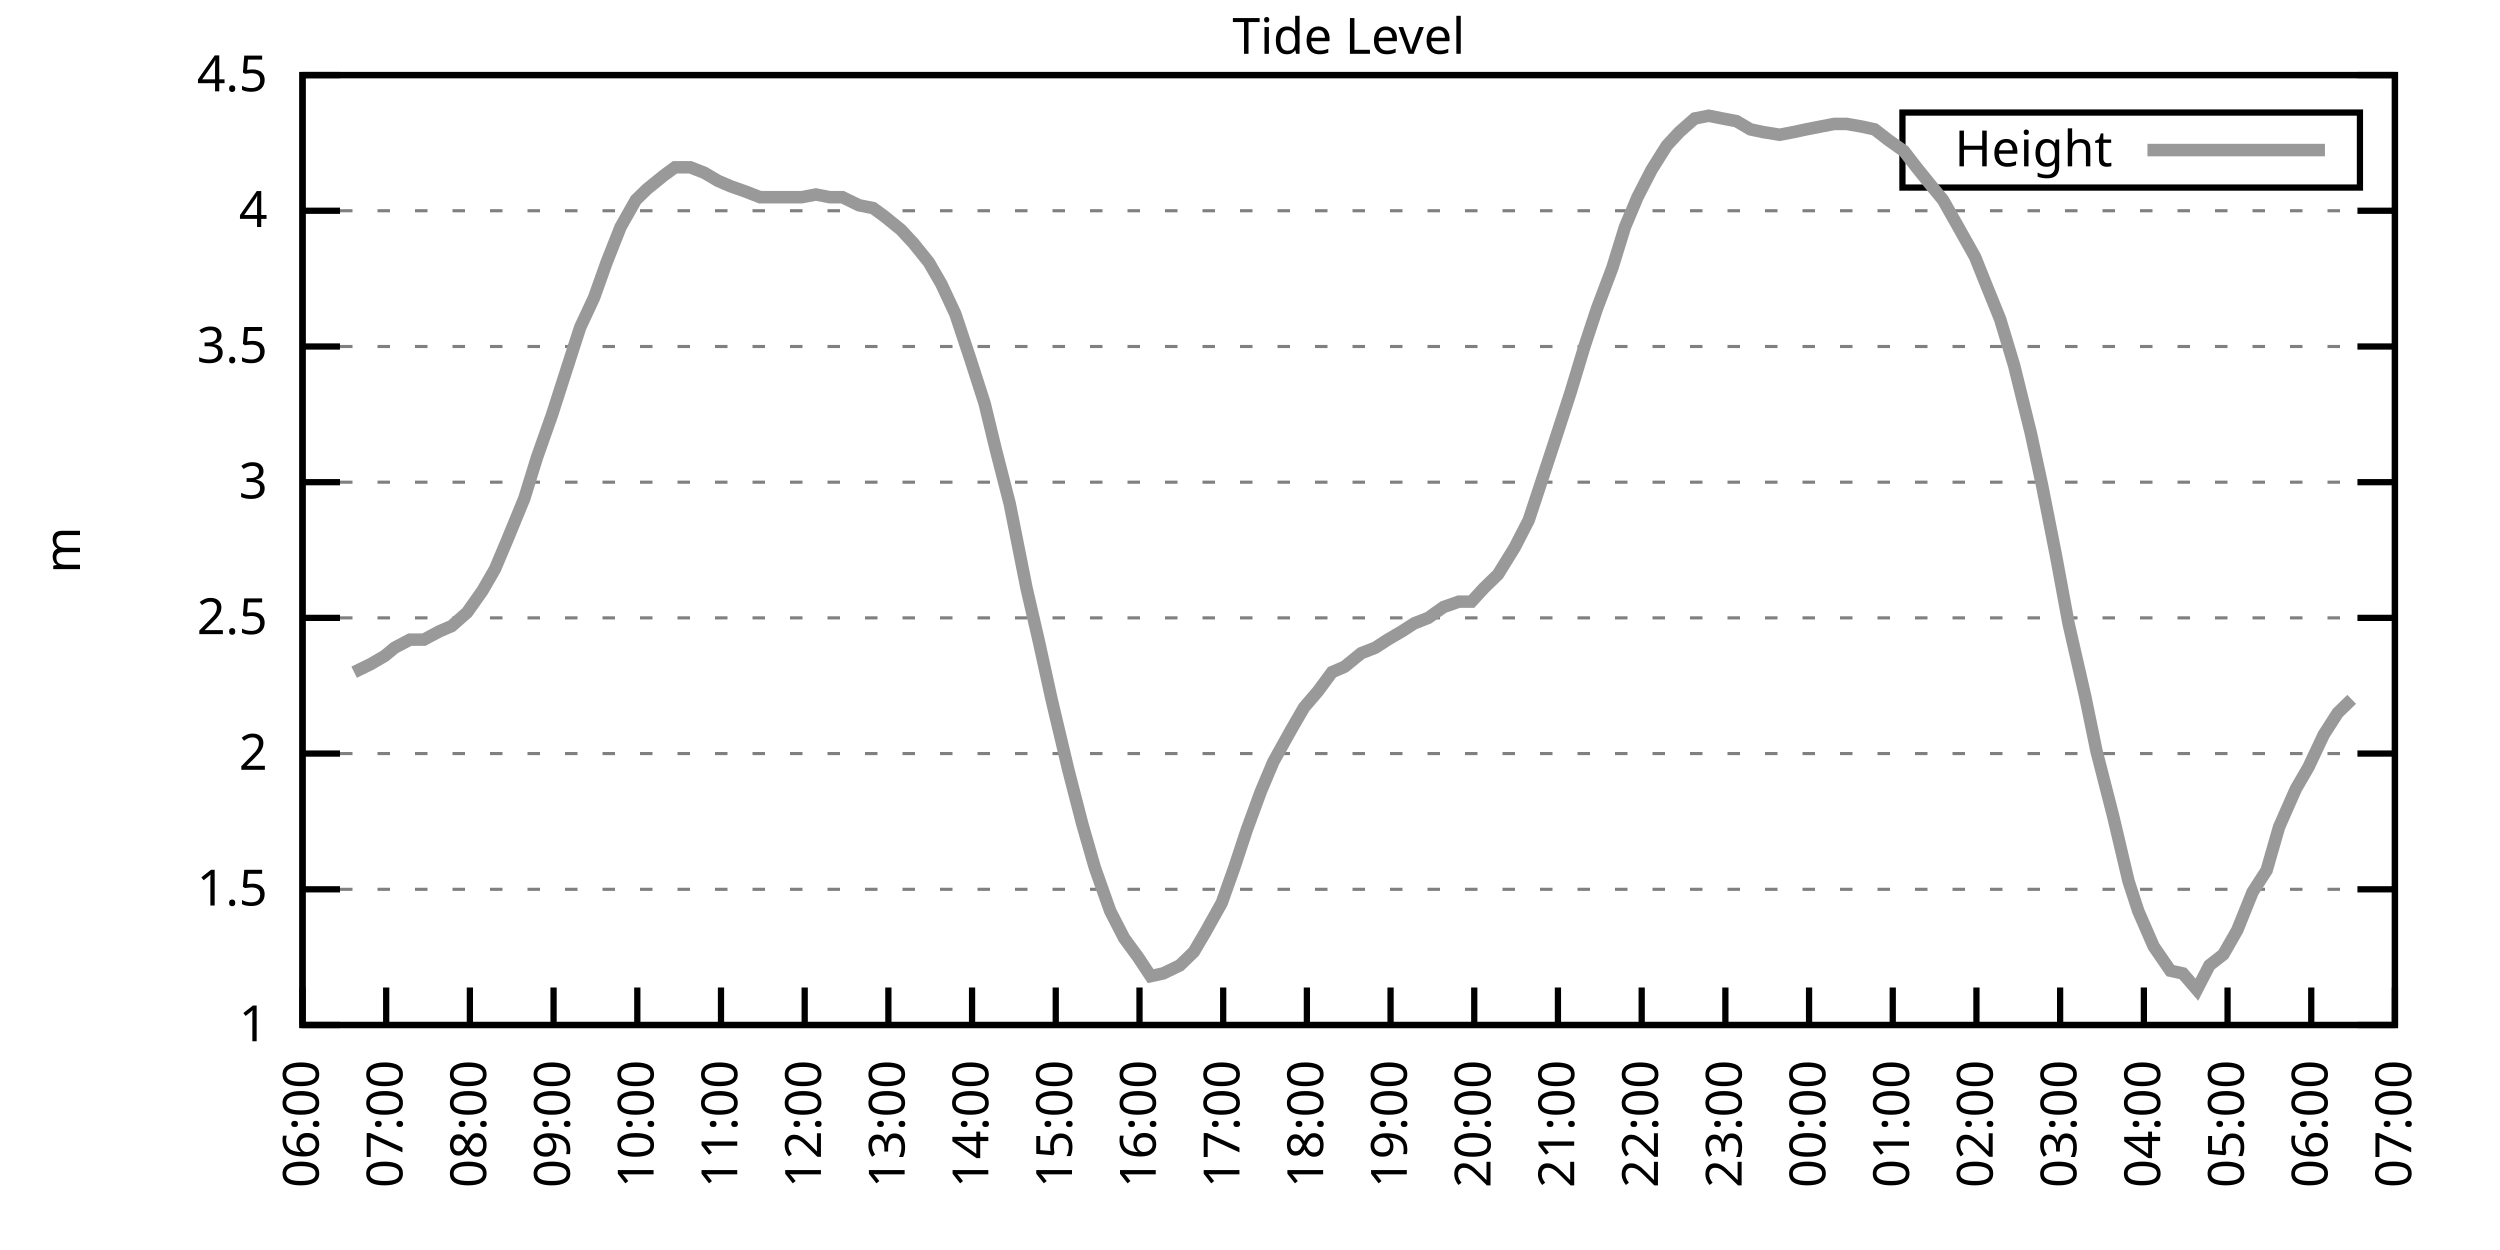
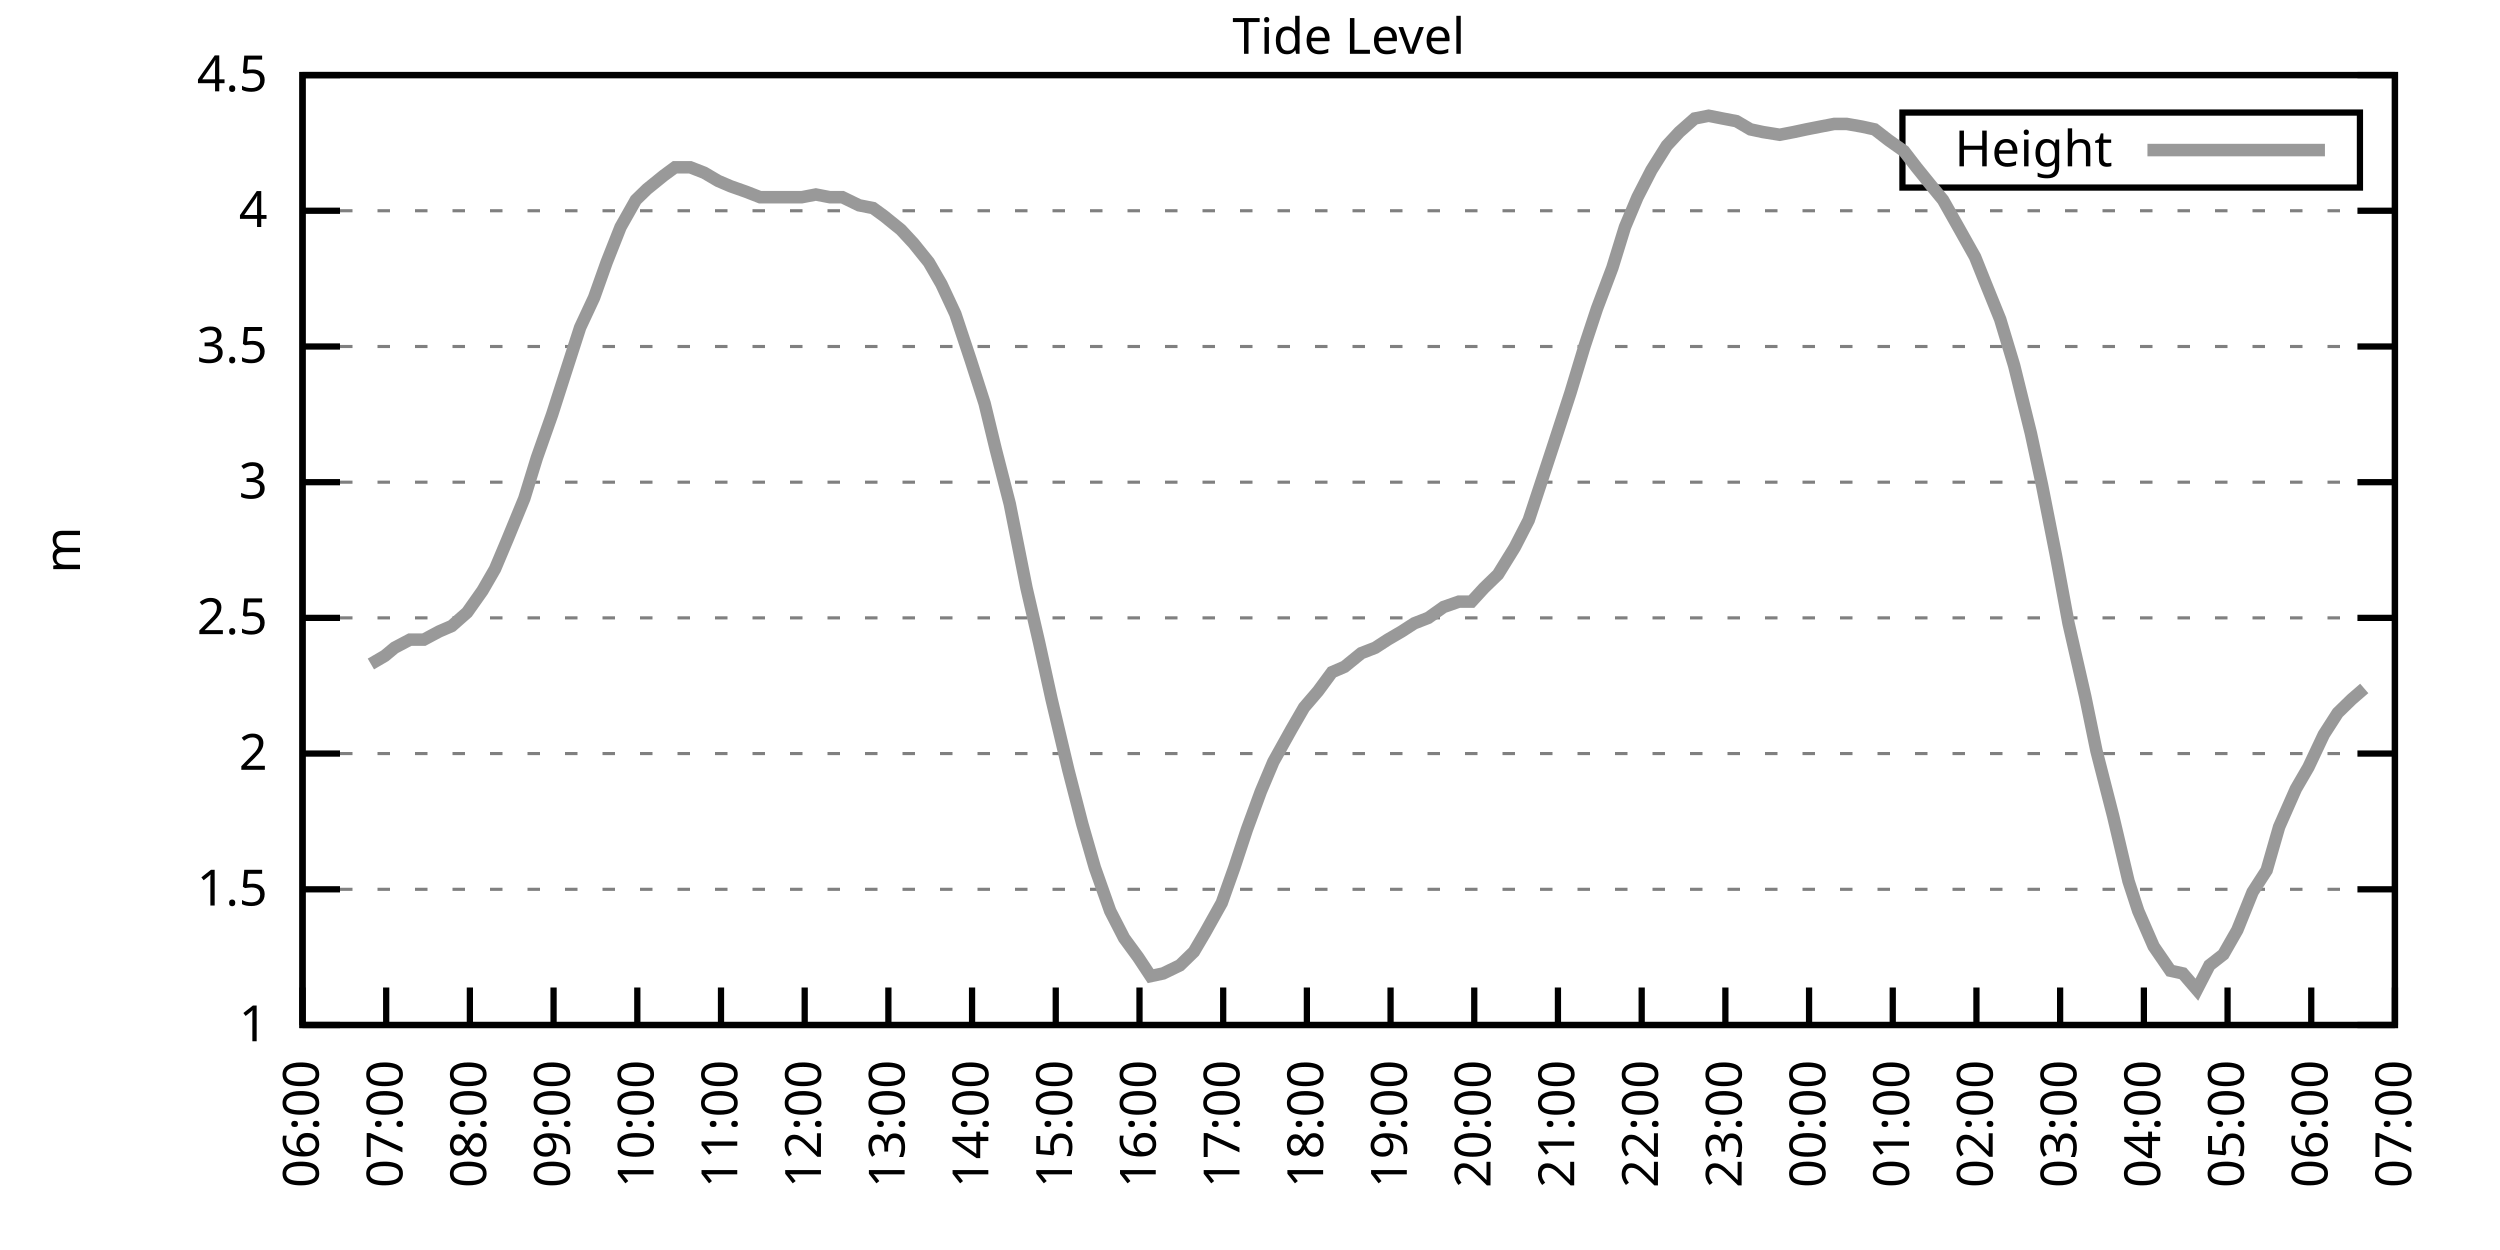
<svg xmlns="http://www.w3.org/2000/svg" xmlns:xlink="http://www.w3.org/1999/xlink" width="400" height="200" viewBox="0 0 400 200">
  <g id="gnuplot_canvas">
    <rect x="0" y="0" width="400" height="200" fill="none" />
    <defs>
      <circle id="gpDot" r="0.5" stroke-width="0.5" stroke="currentColor" />
      <path id="gpPt0" stroke-width="0.333" stroke="currentColor" d="M-1,0 h2 M0,-1 v2" />
      <path id="gpPt1" stroke-width="0.333" stroke="currentColor" d="M-1,-1 L1,1 M1,-1 L-1,1" />
      <path id="gpPt2" stroke-width="0.333" stroke="currentColor" d="M-1,0 L1,0 M0,-1 L0,1 M-1,-1 L1,1 M-1,1 L1,-1" />
      <rect id="gpPt3" stroke-width="0.333" stroke="currentColor" x="-1" y="-1" width="2" height="2" />
      <rect id="gpPt4" stroke-width="0.333" stroke="currentColor" fill="currentColor" x="-1" y="-1" width="2" height="2" />
      <circle id="gpPt5" stroke-width="0.333" stroke="currentColor" cx="0" cy="0" r="1" />
      <use xlink:href="#gpPt5" id="gpPt6" fill="currentColor" stroke="none" />
      <path id="gpPt7" stroke-width="0.333" stroke="currentColor" d="M0,-1.33 L-1.33,0.67 L1.33,0.67 z" />
      <use xlink:href="#gpPt7" id="gpPt8" fill="currentColor" stroke="none" />
      <use xlink:href="#gpPt7" id="gpPt9" stroke="currentColor" transform="rotate(180)" />
      <use xlink:href="#gpPt9" id="gpPt10" fill="currentColor" stroke="none" />
      <use xlink:href="#gpPt3" id="gpPt11" stroke="currentColor" transform="rotate(45)" />
      <use xlink:href="#gpPt11" id="gpPt12" fill="currentColor" stroke="none" />
      <path id="gpPt13" stroke-width="0.333" stroke="currentColor" d="M0,1.330 L1.265,0.411 L0.782,-1.067 L-0.782,-1.076 L-1.265,0.411 z" />
      <use xlink:href="#gpPt13" id="gpPt14" fill="currentColor" stroke="none" />
      <filter id="textbox" filterUnits="objectBoundingBox" x="0" y="0" height="1" width="1">
        <feFlood flood-color="white" flood-opacity="1" result="bgnd" />
        <feComposite in="SourceGraphic" in2="bgnd" operator="atop" />
      </filter>
      <filter id="greybox" filterUnits="objectBoundingBox" x="0" y="0" height="1" width="1">
        <feFlood flood-color="lightgrey" flood-opacity="1" result="grey" />
        <feComposite in="SourceGraphic" in2="grey" operator="atop" />
      </filter>
    </defs>
    <g fill="none" color="white" stroke="currentColor" stroke-width="1.00" stroke-linecap="butt" stroke-linejoin="miter">
</g>
    <g fill="none" color="black" stroke="currentColor" stroke-width="1.00" stroke-linecap="butt" stroke-linejoin="miter">
      <g stroke="none" shape-rendering="crispEdges">
        <polygon fill="rgb(255, 255, 255)" points="48.40,164.00 383.18,164.00 383.18,12.02 48.40,12.02 " />
      </g>
    </g>
    <g fill="none" color="black" stroke="currentColor" stroke-width="1.00" stroke-linecap="butt" stroke-linejoin="miter">
</g>
    <g fill="none" color="black" stroke="black" stroke-width="0.50" stroke-linecap="butt" stroke-linejoin="miter">
</g>
    <g fill="none" color="gray" stroke="currentColor" stroke-width="0.50" stroke-linecap="butt" stroke-linejoin="miter">
      <path stroke="gray" stroke-dasharray="2,4" class="gridline" d="M48.40,164.00 L383.19,164.00  " />
    </g>
    <g fill="none" color="gray" stroke="gray" stroke-width="1.00" stroke-linecap="butt" stroke-linejoin="miter">
</g>
    <g fill="none" color="black" stroke="currentColor" stroke-width="1.00" stroke-linecap="butt" stroke-linejoin="miter">
      <path stroke="black" d="M48.40,164.00 L54.40,164.00 M383.19,164.00 L377.19,164.00  " />
      <g transform="translate(42.80,166.60)" stroke="none" fill="black" font-family="Sans" font-size="8.00" text-anchor="end">
        <text>
          <tspan font-family="Sans"> 1</tspan>
        </text>
      </g>
    </g>
    <g fill="none" color="black" stroke="currentColor" stroke-width="1.00" stroke-linecap="butt" stroke-linejoin="miter">
</g>
    <g fill="none" color="black" stroke="black" stroke-width="0.50" stroke-linecap="butt" stroke-linejoin="miter">
</g>
    <g fill="none" color="gray" stroke="currentColor" stroke-width="0.50" stroke-linecap="butt" stroke-linejoin="miter">
      <path stroke="gray" stroke-dasharray="2,4" class="gridline" d="M48.40,142.29 L383.19,142.29  " />
    </g>
    <g fill="none" color="gray" stroke="gray" stroke-width="1.00" stroke-linecap="butt" stroke-linejoin="miter">
</g>
    <g fill="none" color="black" stroke="currentColor" stroke-width="1.00" stroke-linecap="butt" stroke-linejoin="miter">
      <path stroke="black" d="M48.40,142.29 L54.40,142.29 M383.19,142.29 L377.19,142.29  " />
      <g transform="translate(42.80,144.89)" stroke="none" fill="black" font-family="Sans" font-size="8.00" text-anchor="end">
        <text>
          <tspan font-family="Sans"> 1.5</tspan>
        </text>
      </g>
    </g>
    <g fill="none" color="black" stroke="currentColor" stroke-width="1.00" stroke-linecap="butt" stroke-linejoin="miter">
</g>
    <g fill="none" color="black" stroke="black" stroke-width="0.50" stroke-linecap="butt" stroke-linejoin="miter">
</g>
    <g fill="none" color="gray" stroke="currentColor" stroke-width="0.50" stroke-linecap="butt" stroke-linejoin="miter">
      <path stroke="gray" stroke-dasharray="2,4" class="gridline" d="M48.40,120.57 L383.19,120.57  " />
    </g>
    <g fill="none" color="gray" stroke="gray" stroke-width="1.00" stroke-linecap="butt" stroke-linejoin="miter">
</g>
    <g fill="none" color="black" stroke="currentColor" stroke-width="1.00" stroke-linecap="butt" stroke-linejoin="miter">
      <path stroke="black" d="M48.40,120.57 L54.40,120.57 M383.19,120.57 L377.19,120.57  " />
      <g transform="translate(42.80,123.17)" stroke="none" fill="black" font-family="Sans" font-size="8.00" text-anchor="end">
        <text>
          <tspan font-family="Sans"> 2</tspan>
        </text>
      </g>
    </g>
    <g fill="none" color="black" stroke="currentColor" stroke-width="1.00" stroke-linecap="butt" stroke-linejoin="miter">
</g>
    <g fill="none" color="black" stroke="black" stroke-width="0.50" stroke-linecap="butt" stroke-linejoin="miter">
</g>
    <g fill="none" color="gray" stroke="currentColor" stroke-width="0.50" stroke-linecap="butt" stroke-linejoin="miter">
      <path stroke="gray" stroke-dasharray="2,4" class="gridline" d="M48.40,98.86 L383.19,98.86  " />
    </g>
    <g fill="none" color="gray" stroke="gray" stroke-width="1.00" stroke-linecap="butt" stroke-linejoin="miter">
</g>
    <g fill="none" color="black" stroke="currentColor" stroke-width="1.00" stroke-linecap="butt" stroke-linejoin="miter">
      <path stroke="black" d="M48.40,98.86 L54.40,98.86 M383.19,98.86 L377.19,98.86  " />
      <g transform="translate(42.80,101.46)" stroke="none" fill="black" font-family="Sans" font-size="8.00" text-anchor="end">
        <text>
          <tspan font-family="Sans"> 2.5</tspan>
        </text>
      </g>
    </g>
    <g fill="none" color="black" stroke="currentColor" stroke-width="1.00" stroke-linecap="butt" stroke-linejoin="miter">
</g>
    <g fill="none" color="black" stroke="black" stroke-width="0.50" stroke-linecap="butt" stroke-linejoin="miter">
</g>
    <g fill="none" color="gray" stroke="currentColor" stroke-width="0.50" stroke-linecap="butt" stroke-linejoin="miter">
      <path stroke="gray" stroke-dasharray="2,4" class="gridline" d="M48.40,77.15 L383.19,77.15  " />
    </g>
    <g fill="none" color="gray" stroke="gray" stroke-width="1.00" stroke-linecap="butt" stroke-linejoin="miter">
</g>
    <g fill="none" color="black" stroke="currentColor" stroke-width="1.00" stroke-linecap="butt" stroke-linejoin="miter">
      <path stroke="black" d="M48.40,77.15 L54.40,77.15 M383.19,77.15 L377.19,77.15  " />
      <g transform="translate(42.80,79.75)" stroke="none" fill="black" font-family="Sans" font-size="8.00" text-anchor="end">
        <text>
          <tspan font-family="Sans"> 3</tspan>
        </text>
      </g>
    </g>
    <g fill="none" color="black" stroke="currentColor" stroke-width="1.00" stroke-linecap="butt" stroke-linejoin="miter">
</g>
    <g fill="none" color="black" stroke="black" stroke-width="0.50" stroke-linecap="butt" stroke-linejoin="miter">
</g>
    <g fill="none" color="gray" stroke="currentColor" stroke-width="0.50" stroke-linecap="butt" stroke-linejoin="miter">
      <path stroke="gray" stroke-dasharray="2,4" class="gridline" d="M48.40,55.44 L383.19,55.44  " />
    </g>
    <g fill="none" color="gray" stroke="gray" stroke-width="1.00" stroke-linecap="butt" stroke-linejoin="miter">
</g>
    <g fill="none" color="black" stroke="currentColor" stroke-width="1.00" stroke-linecap="butt" stroke-linejoin="miter">
      <path stroke="black" d="M48.40,55.44 L54.40,55.44 M383.19,55.44 L377.19,55.44  " />
      <g transform="translate(42.80,58.04)" stroke="none" fill="black" font-family="Sans" font-size="8.00" text-anchor="end">
        <text>
          <tspan font-family="Sans"> 3.5</tspan>
        </text>
      </g>
    </g>
    <g fill="none" color="black" stroke="currentColor" stroke-width="1.00" stroke-linecap="butt" stroke-linejoin="miter">
</g>
    <g fill="none" color="black" stroke="black" stroke-width="0.50" stroke-linecap="butt" stroke-linejoin="miter">
</g>
    <g fill="none" color="gray" stroke="currentColor" stroke-width="0.50" stroke-linecap="butt" stroke-linejoin="miter">
      <path stroke="gray" stroke-dasharray="2,4" class="gridline" d="M48.40,33.72 L383.19,33.72  " />
    </g>
    <g fill="none" color="gray" stroke="gray" stroke-width="1.00" stroke-linecap="butt" stroke-linejoin="miter">
</g>
    <g fill="none" color="black" stroke="currentColor" stroke-width="1.00" stroke-linecap="butt" stroke-linejoin="miter">
      <path stroke="black" d="M48.40,33.72 L54.40,33.72 M383.19,33.72 L377.19,33.72  " />
      <g transform="translate(42.80,36.32)" stroke="none" fill="black" font-family="Sans" font-size="8.00" text-anchor="end">
        <text>
          <tspan font-family="Sans"> 4</tspan>
        </text>
      </g>
    </g>
    <g fill="none" color="black" stroke="currentColor" stroke-width="1.00" stroke-linecap="butt" stroke-linejoin="miter">
</g>
    <g fill="none" color="black" stroke="black" stroke-width="0.50" stroke-linecap="butt" stroke-linejoin="miter">
</g>
    <g fill="none" color="gray" stroke="currentColor" stroke-width="0.50" stroke-linecap="butt" stroke-linejoin="miter">
      <path stroke="gray" stroke-dasharray="2,4" class="gridline" d="M48.40,12.01 L383.19,12.01  " />
    </g>
    <g fill="none" color="gray" stroke="gray" stroke-width="1.00" stroke-linecap="butt" stroke-linejoin="miter">
</g>
    <g fill="none" color="black" stroke="currentColor" stroke-width="1.00" stroke-linecap="butt" stroke-linejoin="miter">
      <path stroke="black" d="M48.40,12.01 L54.40,12.01 M383.19,12.01 L377.19,12.01  " />
      <g transform="translate(42.80,14.61)" stroke="none" fill="black" font-family="Sans" font-size="8.00" text-anchor="end">
        <text>
          <tspan font-family="Sans"> 4.5</tspan>
        </text>
      </g>
    </g>
    <g fill="none" color="black" stroke="currentColor" stroke-width="1.00" stroke-linecap="butt" stroke-linejoin="miter">
      <path stroke="black" d="M48.40,164.00 L48.40,158.00  " />
      <g transform="translate(51.00,169.60) rotate(270.00)" stroke="none" fill="black" font-family="Sans" font-size="8.00" text-anchor="end">
        <text>
          <tspan font-family="Sans">06:00</tspan>
        </text>
      </g>
    </g>
    <g fill="none" color="black" stroke="currentColor" stroke-width="1.00" stroke-linecap="butt" stroke-linejoin="miter">
      <path stroke="black" d="M61.79,164.00 L61.79,158.00  " />
      <g transform="translate(64.39,169.60) rotate(270.00)" stroke="none" fill="black" font-family="Sans" font-size="8.00" text-anchor="end">
        <text>
          <tspan font-family="Sans">07:00</tspan>
        </text>
      </g>
    </g>
    <g fill="none" color="black" stroke="currentColor" stroke-width="1.00" stroke-linecap="butt" stroke-linejoin="miter">
      <path stroke="black" d="M75.18,164.00 L75.18,158.00  " />
      <g transform="translate(77.78,169.60) rotate(270.00)" stroke="none" fill="black" font-family="Sans" font-size="8.00" text-anchor="end">
        <text>
          <tspan font-family="Sans">08:00</tspan>
        </text>
      </g>
    </g>
    <g fill="none" color="black" stroke="currentColor" stroke-width="1.00" stroke-linecap="butt" stroke-linejoin="miter">
      <path stroke="black" d="M88.57,164.00 L88.57,158.00  " />
      <g transform="translate(91.17,169.60) rotate(270.00)" stroke="none" fill="black" font-family="Sans" font-size="8.00" text-anchor="end">
        <text>
          <tspan font-family="Sans">09:00</tspan>
        </text>
      </g>
    </g>
    <g fill="none" color="black" stroke="currentColor" stroke-width="1.00" stroke-linecap="butt" stroke-linejoin="miter">
      <path stroke="black" d="M101.97,164.00 L101.97,158.00  " />
      <g transform="translate(104.57,169.60) rotate(270.00)" stroke="none" fill="black" font-family="Sans" font-size="8.00" text-anchor="end">
        <text>
          <tspan font-family="Sans">10:00</tspan>
        </text>
      </g>
    </g>
    <g fill="none" color="black" stroke="currentColor" stroke-width="1.00" stroke-linecap="butt" stroke-linejoin="miter">
      <path stroke="black" d="M115.36,164.00 L115.36,158.00  " />
      <g transform="translate(117.96,169.60) rotate(270.00)" stroke="none" fill="black" font-family="Sans" font-size="8.00" text-anchor="end">
        <text>
          <tspan font-family="Sans">11:00</tspan>
        </text>
      </g>
    </g>
    <g fill="none" color="black" stroke="currentColor" stroke-width="1.00" stroke-linecap="butt" stroke-linejoin="miter">
      <path stroke="black" d="M128.75,164.00 L128.75,158.00  " />
      <g transform="translate(131.35,169.60) rotate(270.00)" stroke="none" fill="black" font-family="Sans" font-size="8.00" text-anchor="end">
        <text>
          <tspan font-family="Sans">12:00</tspan>
        </text>
      </g>
    </g>
    <g fill="none" color="black" stroke="currentColor" stroke-width="1.00" stroke-linecap="butt" stroke-linejoin="miter">
      <path stroke="black" d="M142.14,164.00 L142.14,158.00  " />
      <g transform="translate(144.74,169.60) rotate(270.00)" stroke="none" fill="black" font-family="Sans" font-size="8.00" text-anchor="end">
        <text>
          <tspan font-family="Sans">13:00</tspan>
        </text>
      </g>
    </g>
    <g fill="none" color="black" stroke="currentColor" stroke-width="1.00" stroke-linecap="butt" stroke-linejoin="miter">
      <path stroke="black" d="M155.53,164.00 L155.53,158.00  " />
      <g transform="translate(158.13,169.60) rotate(270.00)" stroke="none" fill="black" font-family="Sans" font-size="8.00" text-anchor="end">
        <text>
          <tspan font-family="Sans">14:00</tspan>
        </text>
      </g>
    </g>
    <g fill="none" color="black" stroke="currentColor" stroke-width="1.00" stroke-linecap="butt" stroke-linejoin="miter">
      <path stroke="black" d="M168.92,164.00 L168.92,158.00  " />
      <g transform="translate(171.52,169.60) rotate(270.00)" stroke="none" fill="black" font-family="Sans" font-size="8.00" text-anchor="end">
        <text>
          <tspan font-family="Sans">15:00</tspan>
        </text>
      </g>
    </g>
    <g fill="none" color="black" stroke="currentColor" stroke-width="1.00" stroke-linecap="butt" stroke-linejoin="miter">
      <path stroke="black" d="M182.32,164.00 L182.32,158.00  " />
      <g transform="translate(184.92,169.60) rotate(270.00)" stroke="none" fill="black" font-family="Sans" font-size="8.00" text-anchor="end">
        <text>
          <tspan font-family="Sans">16:00</tspan>
        </text>
      </g>
    </g>
    <g fill="none" color="black" stroke="currentColor" stroke-width="1.00" stroke-linecap="butt" stroke-linejoin="miter">
      <path stroke="black" d="M195.71,164.00 L195.71,158.00  " />
      <g transform="translate(198.31,169.60) rotate(270.00)" stroke="none" fill="black" font-family="Sans" font-size="8.00" text-anchor="end">
        <text>
          <tspan font-family="Sans">17:00</tspan>
        </text>
      </g>
    </g>
    <g fill="none" color="black" stroke="currentColor" stroke-width="1.00" stroke-linecap="butt" stroke-linejoin="miter">
      <path stroke="black" d="M209.10,164.00 L209.10,158.00  " />
      <g transform="translate(211.70,169.60) rotate(270.00)" stroke="none" fill="black" font-family="Sans" font-size="8.00" text-anchor="end">
        <text>
          <tspan font-family="Sans">18:00</tspan>
        </text>
      </g>
    </g>
    <g fill="none" color="black" stroke="currentColor" stroke-width="1.00" stroke-linecap="butt" stroke-linejoin="miter">
      <path stroke="black" d="M222.49,164.00 L222.49,158.00  " />
      <g transform="translate(225.09,169.60) rotate(270.00)" stroke="none" fill="black" font-family="Sans" font-size="8.00" text-anchor="end">
        <text>
          <tspan font-family="Sans">19:00</tspan>
        </text>
      </g>
    </g>
    <g fill="none" color="black" stroke="currentColor" stroke-width="1.00" stroke-linecap="butt" stroke-linejoin="miter">
      <path stroke="black" d="M235.88,164.00 L235.88,158.00  " />
      <g transform="translate(238.48,169.60) rotate(270.00)" stroke="none" fill="black" font-family="Sans" font-size="8.00" text-anchor="end">
        <text>
          <tspan font-family="Sans">20:00</tspan>
        </text>
      </g>
    </g>
    <g fill="none" color="black" stroke="currentColor" stroke-width="1.00" stroke-linecap="butt" stroke-linejoin="miter">
      <path stroke="black" d="M249.27,164.00 L249.27,158.00  " />
      <g transform="translate(251.87,169.60) rotate(270.00)" stroke="none" fill="black" font-family="Sans" font-size="8.00" text-anchor="end">
        <text>
          <tspan font-family="Sans">21:00</tspan>
        </text>
      </g>
    </g>
    <g fill="none" color="black" stroke="currentColor" stroke-width="1.00" stroke-linecap="butt" stroke-linejoin="miter">
      <path stroke="black" d="M262.67,164.00 L262.67,158.00  " />
      <g transform="translate(265.27,169.60) rotate(270.00)" stroke="none" fill="black" font-family="Sans" font-size="8.00" text-anchor="end">
        <text>
          <tspan font-family="Sans">22:00</tspan>
        </text>
      </g>
    </g>
    <g fill="none" color="black" stroke="currentColor" stroke-width="1.00" stroke-linecap="butt" stroke-linejoin="miter">
      <path stroke="black" d="M276.06,164.00 L276.06,158.00  " />
      <g transform="translate(278.66,169.60) rotate(270.00)" stroke="none" fill="black" font-family="Sans" font-size="8.00" text-anchor="end">
        <text>
          <tspan font-family="Sans">23:00</tspan>
        </text>
      </g>
    </g>
    <g fill="none" color="black" stroke="currentColor" stroke-width="1.00" stroke-linecap="butt" stroke-linejoin="miter">
      <path stroke="black" d="M289.45,164.00 L289.45,158.00  " />
      <g transform="translate(292.05,169.60) rotate(270.00)" stroke="none" fill="black" font-family="Sans" font-size="8.00" text-anchor="end">
        <text>
          <tspan font-family="Sans">00:00</tspan>
        </text>
      </g>
    </g>
    <g fill="none" color="black" stroke="currentColor" stroke-width="1.00" stroke-linecap="butt" stroke-linejoin="miter">
      <path stroke="black" d="M302.84,164.00 L302.84,158.00  " />
      <g transform="translate(305.44,169.60) rotate(270.00)" stroke="none" fill="black" font-family="Sans" font-size="8.00" text-anchor="end">
        <text>
          <tspan font-family="Sans">01:00</tspan>
        </text>
      </g>
    </g>
    <g fill="none" color="black" stroke="currentColor" stroke-width="1.00" stroke-linecap="butt" stroke-linejoin="miter">
      <path stroke="black" d="M316.23,164.00 L316.23,158.00  " />
      <g transform="translate(318.83,169.60) rotate(270.00)" stroke="none" fill="black" font-family="Sans" font-size="8.00" text-anchor="end">
        <text>
          <tspan font-family="Sans">02:00</tspan>
        </text>
      </g>
    </g>
    <g fill="none" color="black" stroke="currentColor" stroke-width="1.00" stroke-linecap="butt" stroke-linejoin="miter">
      <path stroke="black" d="M329.62,164.00 L329.62,158.00  " />
      <g transform="translate(332.22,169.60) rotate(270.00)" stroke="none" fill="black" font-family="Sans" font-size="8.00" text-anchor="end">
        <text>
          <tspan font-family="Sans">03:00</tspan>
        </text>
      </g>
    </g>
    <g fill="none" color="black" stroke="currentColor" stroke-width="1.00" stroke-linecap="butt" stroke-linejoin="miter">
      <path stroke="black" d="M343.02,164.00 L343.02,158.00  " />
      <g transform="translate(345.62,169.60) rotate(270.00)" stroke="none" fill="black" font-family="Sans" font-size="8.00" text-anchor="end">
        <text>
          <tspan font-family="Sans">04:00</tspan>
        </text>
      </g>
    </g>
    <g fill="none" color="black" stroke="currentColor" stroke-width="1.00" stroke-linecap="butt" stroke-linejoin="miter">
      <path stroke="black" d="M356.41,164.00 L356.41,158.00  " />
      <g transform="translate(359.01,169.60) rotate(270.00)" stroke="none" fill="black" font-family="Sans" font-size="8.00" text-anchor="end">
        <text>
          <tspan font-family="Sans">05:00</tspan>
        </text>
      </g>
    </g>
    <g fill="none" color="black" stroke="currentColor" stroke-width="1.00" stroke-linecap="butt" stroke-linejoin="miter">
      <path stroke="black" d="M369.80,164.00 L369.80,158.00  " />
      <g transform="translate(372.40,169.60) rotate(270.00)" stroke="none" fill="black" font-family="Sans" font-size="8.00" text-anchor="end">
        <text>
          <tspan font-family="Sans">06:00</tspan>
        </text>
      </g>
    </g>
    <g fill="none" color="black" stroke="currentColor" stroke-width="1.00" stroke-linecap="butt" stroke-linejoin="miter">
      <path stroke="black" d="M383.19,164.00 L383.19,158.00  " />
      <g transform="translate(385.79,169.60) rotate(270.00)" stroke="none" fill="black" font-family="Sans" font-size="8.00" text-anchor="end">
        <text>
          <tspan font-family="Sans">07:00</tspan>
        </text>
      </g>
    </g>
    <g fill="none" color="black" stroke="currentColor" stroke-width="1.00" stroke-linecap="butt" stroke-linejoin="miter">
</g>
    <g fill="none" color="black" stroke="currentColor" stroke-width="1.00" stroke-linecap="butt" stroke-linejoin="miter">
      <path stroke="black" d="M48.40,12.01 L48.40,164.00 L383.19,164.00 L383.19,12.01 L48.40,12.01 Z  " />
    </g>
    <g fill="none" color="black" stroke="currentColor" stroke-width="1.00" stroke-linecap="butt" stroke-linejoin="miter">
</g>
    <g fill="none" color="black" stroke="currentColor" stroke-width="1.00" stroke-linecap="butt" stroke-linejoin="miter">
      <path stroke="black" d="M304.39,30.01 L304.39,18.01 L377.59,18.01 L377.59,30.01 L304.39,30.01 Z  " />
    </g>
    <g id="Tide_level_plot_1">
      <g fill="none" color="white" stroke="black" stroke-width="2.00" stroke-linecap="butt" stroke-linejoin="miter">
</g>
      <g fill="none" color="black" stroke="currentColor" stroke-width="2.00" stroke-linecap="butt" stroke-linejoin="miter">
        <g transform="translate(337.99,26.61)" stroke="none" fill="black" font-family="Sans" font-size="8.00" text-anchor="end">
          <text>
            <tspan font-family="Sans">Height</tspan>
          </text>
        </g>
      </g>
      <g fill="none" color="black" stroke="currentColor" stroke-width="2.00" stroke-linecap="butt" stroke-linejoin="miter">
-         <path stroke="rgb(153, 153, 153)" d="M343.59,24.01 L371.99,24.01 M56.66,107.55 L59.34,106.24 L61.57,104.94 L63.13,103.64 L65.59,102.34 L67.82,102.34   L70.27,101.03 L72.28,100.16 L74.74,97.99 L77.19,94.52 L79.20,91.04 L81.21,86.27 L83.89,79.75 L85.90,73.24   L88.35,66.29 L90.58,59.34 L92.82,52.40 L95.05,47.62 L97.06,41.97 L99.29,36.33 L101.74,31.99 L103.53,30.25   L106.21,28.08 L107.99,26.77 L110.45,26.77 L112.68,27.64 L114.91,28.95 L116.92,29.81 L119.38,30.68 L121.61,31.55   L123.84,31.55 L126.07,31.55 L128.30,31.55 L130.54,31.12 L132.77,31.55 L134.78,31.55 L137.45,32.85 L139.69,33.29   L141.47,34.59 L144.15,36.76 L146.16,38.93 L148.61,41.97 L150.62,45.45 L152.85,50.22 L155.31,57.61 L157.54,64.56   L159.33,71.94 L161.56,80.62 L164.24,94.08 L166.25,102.77 L168.25,111.89 L170.93,123.18 L173.17,131.86 L175.17,138.81   L177.63,145.76 L179.86,150.10 L182.09,153.14 L184.10,156.18 L186.11,155.75 L188.79,154.45 L191.02,152.28 L192.81,149.24   L195.48,144.46 L197.49,138.81 L199.50,132.73 L201.73,126.65 L203.74,121.88 L206.64,116.67 L208.65,113.19 L210.88,110.59   L213.12,107.55 L215.13,106.68 L217.80,104.51 L220.04,103.64 L222.04,102.34 L224.28,101.03 L226.29,99.73 L228.52,98.86   L230.97,97.12 L233.43,96.26 L235.44,96.26 L237.44,94.08 L239.68,91.91 L242.36,87.57 L244.59,83.23 L246.60,77.15   L248.60,71.07 L251.28,62.82 L253.51,55.44 L255.52,49.36 L257.98,42.84 L259.99,36.33 L262.00,31.55 L264.23,27.21   L266.68,23.30 L268.69,21.13 L271.15,18.96 L273.38,18.52 L275.61,18.96 L277.84,19.39 L280.07,20.70 L282.08,21.13   L284.76,21.56 L286.99,21.13 L289.00,20.70 L291.23,20.26 L293.47,19.83 L295.48,19.83 L297.93,20.26 L299.94,20.70   L302.17,22.43 L304.63,24.17 L306.63,26.77 L309.09,29.81 L310.88,31.99 L313.33,36.33 L316.01,41.11 L317.57,45.01   L320.03,51.09 L322.26,58.48 L324.94,69.33 L326.72,77.58 L328.95,88.87 L330.96,99.73 L333.64,111.45 L335.43,120.14   L338.10,130.56 L340.56,140.98 L342.12,145.76 L344.58,151.41 L347.26,155.31 L349.26,155.75 L351.50,158.35 L353.51,154.45   L355.74,152.71 L357.97,148.80 L360.42,142.72 L362.66,139.25 L364.66,132.30 L367.34,126.22 L369.35,122.75 L371.81,117.53   L374.04,114.06 L376.27,111.89  " />
+         <path stroke="rgb(153, 153, 153)" d="M343.59,24.01 L371.99,24.01 M59.34,106.24 L61.57,104.94 L63.13,103.64 L65.59,102.34 L67.82,102.34 L70.27,101.03   L72.28,100.16 L74.74,97.99 L77.19,94.52 L79.20,91.04 L81.21,86.27 L83.89,79.75 L85.90,73.24 L88.35,66.29   L90.58,59.34 L92.82,52.40 L95.05,47.62 L97.06,41.97 L99.29,36.33 L101.74,31.99 L103.53,30.25 L106.21,28.08   L107.99,26.77 L110.45,26.77 L112.68,27.64 L114.91,28.95 L116.92,29.81 L119.38,30.68 L121.61,31.55 L123.84,31.55   L126.07,31.55 L128.30,31.55 L130.54,31.12 L132.77,31.55 L134.78,31.55 L137.45,32.85 L139.69,33.29 L141.47,34.59   L144.15,36.76 L146.16,38.93 L148.61,41.97 L150.62,45.45 L152.85,50.22 L155.31,57.61 L157.54,64.56 L159.33,71.94   L161.56,80.62 L164.24,94.08 L166.25,102.77 L168.25,111.89 L170.93,123.18 L173.17,131.86 L175.17,138.81 L177.63,145.76   L179.86,150.10 L182.09,153.14 L184.10,156.18 L186.11,155.75 L188.79,154.45 L191.02,152.28 L192.81,149.24 L195.48,144.46   L197.49,138.81 L199.50,132.73 L201.73,126.65 L203.74,121.88 L206.64,116.67 L208.65,113.19 L210.88,110.59 L213.12,107.55   L215.13,106.68 L217.80,104.51 L220.04,103.64 L222.04,102.34 L224.28,101.03 L226.29,99.73 L228.52,98.86 L230.97,97.12   L233.43,96.26 L235.44,96.26 L237.44,94.08 L239.68,91.91 L242.36,87.57 L244.59,83.23 L246.60,77.15 L248.60,71.07   L251.28,62.82 L253.51,55.44 L255.52,49.36 L257.98,42.84 L259.99,36.33 L262.00,31.55 L264.23,27.21 L266.68,23.30   L268.69,21.13 L271.15,18.96 L273.38,18.52 L275.61,18.96 L277.84,19.39 L280.07,20.70 L282.08,21.13 L284.76,21.56   L286.99,21.13 L289.00,20.70 L291.23,20.26 L293.47,19.83 L295.48,19.83 L297.93,20.26 L299.94,20.70 L302.17,22.43   L304.63,24.17 L306.63,26.77 L309.09,29.81 L310.88,31.99 L313.33,36.33 L316.01,41.11 L317.57,45.01 L320.03,51.09   L322.26,58.48 L324.94,69.33 L326.72,77.58 L328.95,88.87 L330.96,99.73 L333.64,111.45 L335.43,120.14 L338.10,130.56   L340.56,140.98 L342.12,145.76 L344.58,151.41 L347.26,155.31 L349.26,155.75 L351.50,158.35 L353.51,154.45 L355.74,152.71   L357.97,148.80 L360.42,142.72 L362.66,139.25 L364.66,132.30 L367.34,126.22 L369.35,122.75 L371.81,117.53 L374.04,114.06   L376.27,111.89 L378.28,110.15  " />
      </g>
    </g>
    <g fill="none" color="black" stroke="currentColor" stroke-width="2.00" stroke-linecap="butt" stroke-linejoin="miter">
</g>
    <g fill="none" color="black" stroke="black" stroke-width="1.00" stroke-linecap="butt" stroke-linejoin="miter">
</g>
    <g fill="none" color="black" stroke="currentColor" stroke-width="1.00" stroke-linecap="butt" stroke-linejoin="miter">
      <path stroke="black" d="M48.40,12.01 L48.40,164.00 L383.19,164.00 L383.19,12.01 L48.40,12.01 Z  " />
      <g transform="translate(12.80,88.01) rotate(270.00)" stroke="none" fill="black" font-family="Sans" font-size="8.00" text-anchor="middle">
        <text>
          <tspan font-family="Sans">m</tspan>
        </text>
      </g>
    </g>
    <g fill="none" color="black" stroke="currentColor" stroke-width="1.00" stroke-linecap="butt" stroke-linejoin="miter">
</g>
    <g fill="none" color="black" stroke="currentColor" stroke-width="1.00" stroke-linecap="butt" stroke-linejoin="miter">
      <g transform="translate(215.79,8.61)" stroke="none" fill="black" font-family="Sans" font-size="8.00" text-anchor="middle">
        <text>
          <tspan font-family="Sans">Tide Level</tspan>
        </text>
      </g>
    </g>
    <g fill="none" color="black" stroke="currentColor" stroke-width="1.00" stroke-linecap="butt" stroke-linejoin="miter">
</g>
  </g>
</svg>
